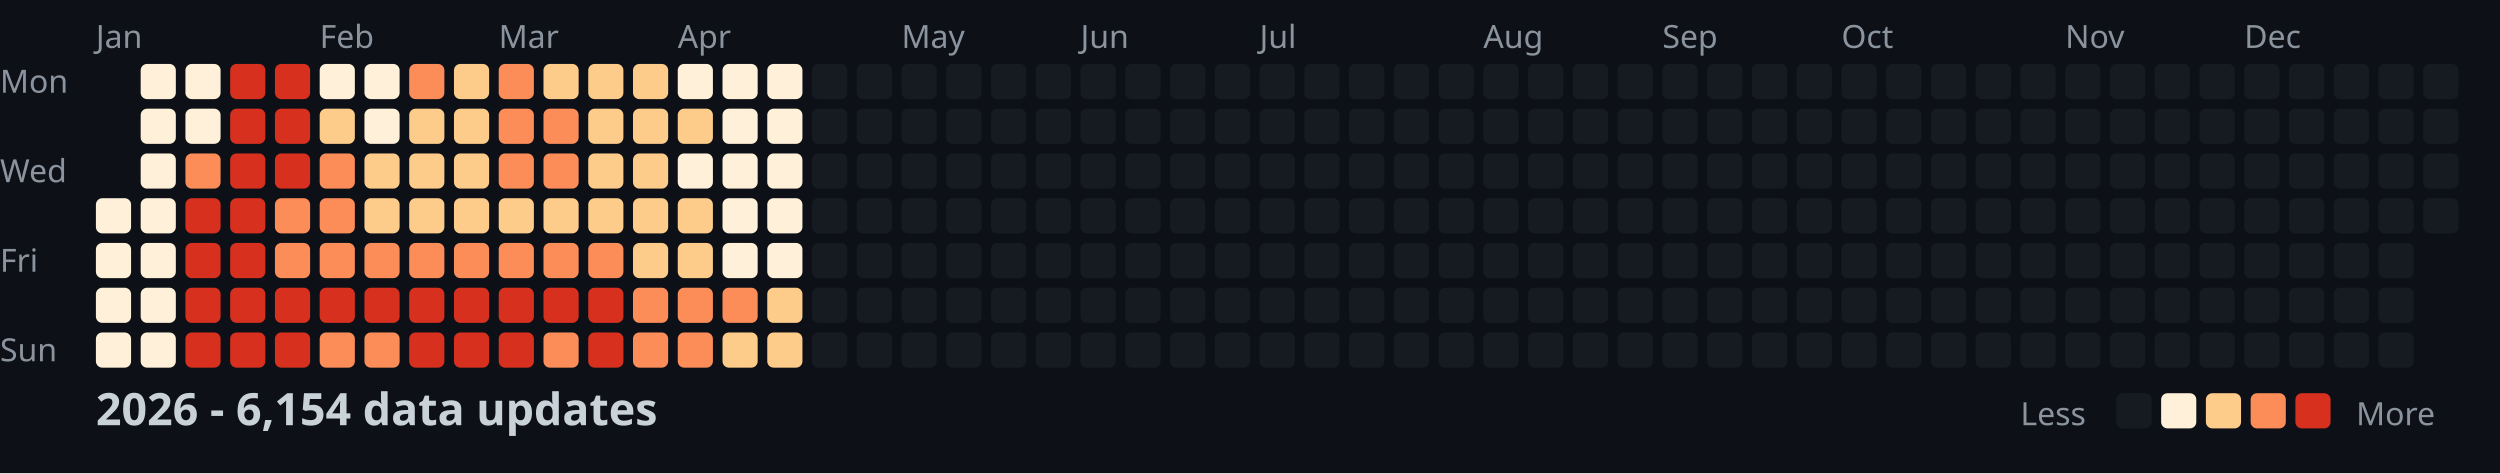
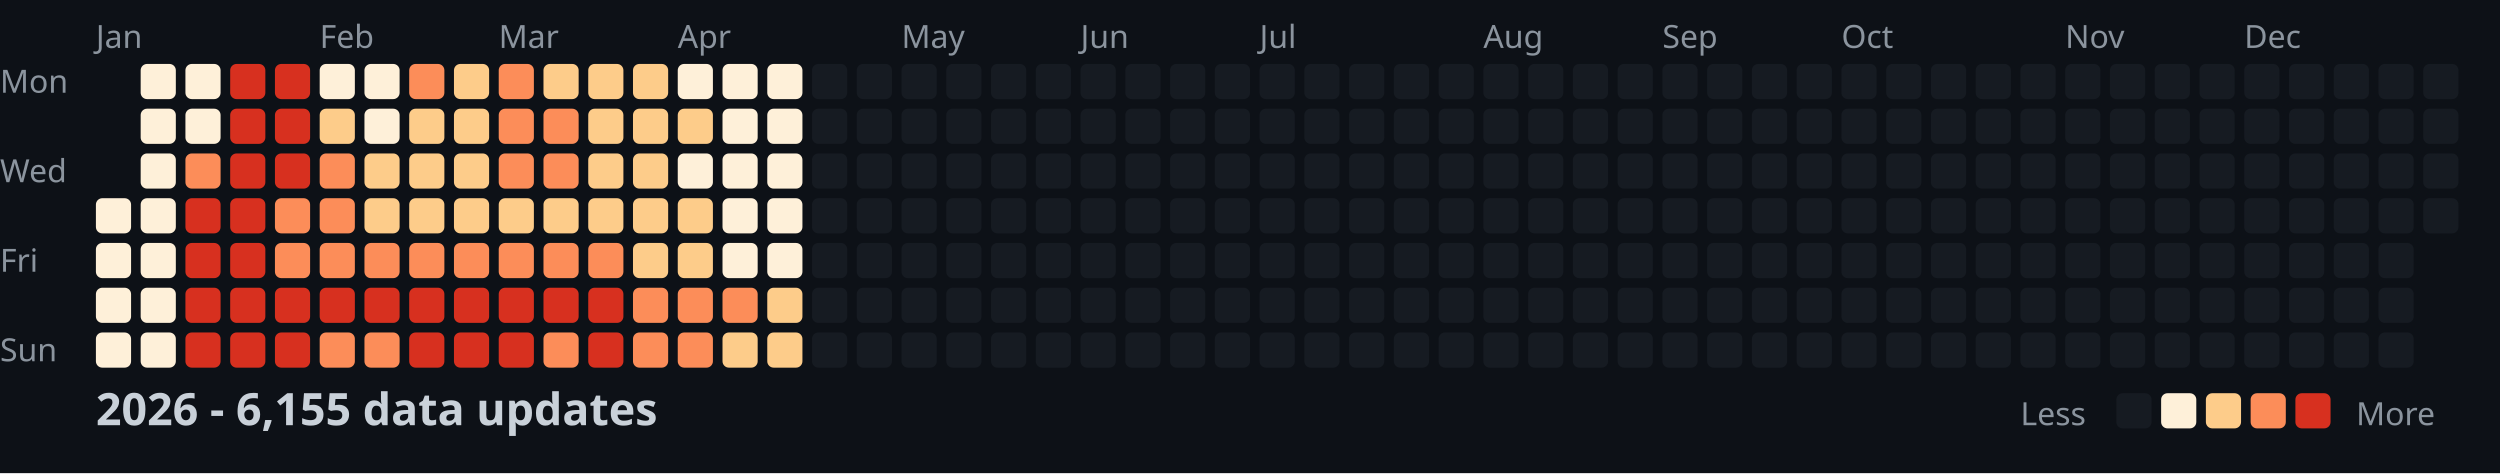
<svg xmlns="http://www.w3.org/2000/svg" width="782" height="148">
  <style>
    .month { font: 10px sans-serif; fill: #8b949e; }
    .day { font: 10px sans-serif; fill: #8b949e; }
    .title { font: bold 14px sans-serif; fill: #c9d1d9; }
    .legend { font: 10px sans-serif; fill: #8b949e; }
  </style>
  <rect width="100%" height="100%" fill="#0d1117" />
  <text x="0" y="29" class="day">Mon</text>
  <text x="0" y="57" class="day">Wed</text>
  <text x="0" y="85" class="day">Fri</text>
  <text x="0" y="113" class="day">Sun</text>
  <text x="30" y="15" class="month">Jan</text>
  <text x="100" y="15" class="month">Feb</text>
  <text x="156" y="15" class="month">Mar</text>
  <text x="212" y="15" class="month">Apr</text>
  <text x="282" y="15" class="month">May</text>
  <text x="338" y="15" class="month">Jun</text>
  <text x="394" y="15" class="month">Jul</text>
  <text x="464" y="15" class="month">Aug</text>
  <text x="520" y="15" class="month">Sep</text>
  <text x="576" y="15" class="month">Oct</text>
  <text x="646" y="15" class="month">Nov</text>
  <text x="702" y="15" class="month">Dec</text>
  <rect x="30" y="62" width="11" height="11" fill="#fef0d9" rx="2" />
  <rect x="30" y="76" width="11" height="11" fill="#fef0d9" rx="2" />
  <rect x="30" y="90" width="11" height="11" fill="#fef0d9" rx="2" />
  <rect x="30" y="104" width="11" height="11" fill="#fef0d9" rx="2" />
  <rect x="44" y="20" width="11" height="11" fill="#fef0d9" rx="2" />
  <rect x="44" y="34" width="11" height="11" fill="#fef0d9" rx="2" />
  <rect x="44" y="48" width="11" height="11" fill="#fef0d9" rx="2" />
  <rect x="44" y="62" width="11" height="11" fill="#fef0d9" rx="2" />
  <rect x="44" y="76" width="11" height="11" fill="#fef0d9" rx="2" />
  <rect x="44" y="90" width="11" height="11" fill="#fef0d9" rx="2" />
  <rect x="44" y="104" width="11" height="11" fill="#fef0d9" rx="2" />
  <rect x="58" y="20" width="11" height="11" fill="#fef0d9" rx="2" />
  <rect x="58" y="34" width="11" height="11" fill="#fef0d9" rx="2" />
  <rect x="58" y="48" width="11" height="11" fill="#fc8d59" rx="2" />
  <rect x="58" y="62" width="11" height="11" fill="#d7301f" rx="2" />
  <rect x="58" y="76" width="11" height="11" fill="#d7301f" rx="2" />
  <rect x="58" y="90" width="11" height="11" fill="#d7301f" rx="2" />
  <rect x="58" y="104" width="11" height="11" fill="#d7301f" rx="2" />
  <rect x="72" y="20" width="11" height="11" fill="#d7301f" rx="2" />
  <rect x="72" y="34" width="11" height="11" fill="#d7301f" rx="2" />
  <rect x="72" y="48" width="11" height="11" fill="#d7301f" rx="2" />
  <rect x="72" y="62" width="11" height="11" fill="#d7301f" rx="2" />
  <rect x="72" y="76" width="11" height="11" fill="#d7301f" rx="2" />
  <rect x="72" y="90" width="11" height="11" fill="#d7301f" rx="2" />
  <rect x="72" y="104" width="11" height="11" fill="#d7301f" rx="2" />
  <rect x="86" y="20" width="11" height="11" fill="#d7301f" rx="2" />
  <rect x="86" y="34" width="11" height="11" fill="#d7301f" rx="2" />
  <rect x="86" y="48" width="11" height="11" fill="#d7301f" rx="2" />
  <rect x="86" y="62" width="11" height="11" fill="#fc8d59" rx="2" />
  <rect x="86" y="76" width="11" height="11" fill="#fc8d59" rx="2" />
  <rect x="86" y="90" width="11" height="11" fill="#d7301f" rx="2" />
  <rect x="86" y="104" width="11" height="11" fill="#d7301f" rx="2" />
  <rect x="100" y="20" width="11" height="11" fill="#fef0d9" rx="2" />
  <rect x="100" y="34" width="11" height="11" fill="#fdcc8a" rx="2" />
  <rect x="100" y="48" width="11" height="11" fill="#fc8d59" rx="2" />
  <rect x="100" y="62" width="11" height="11" fill="#fc8d59" rx="2" />
  <rect x="100" y="76" width="11" height="11" fill="#fc8d59" rx="2" />
  <rect x="100" y="90" width="11" height="11" fill="#d7301f" rx="2" />
  <rect x="100" y="104" width="11" height="11" fill="#fc8d59" rx="2" />
  <rect x="114" y="20" width="11" height="11" fill="#fef0d9" rx="2" />
  <rect x="114" y="34" width="11" height="11" fill="#fef0d9" rx="2" />
  <rect x="114" y="48" width="11" height="11" fill="#fdcc8a" rx="2" />
  <rect x="114" y="62" width="11" height="11" fill="#fdcc8a" rx="2" />
  <rect x="114" y="76" width="11" height="11" fill="#fc8d59" rx="2" />
  <rect x="114" y="90" width="11" height="11" fill="#d7301f" rx="2" />
  <rect x="114" y="104" width="11" height="11" fill="#fc8d59" rx="2" />
  <rect x="128" y="20" width="11" height="11" fill="#fc8d59" rx="2" />
  <rect x="128" y="34" width="11" height="11" fill="#fdcc8a" rx="2" />
  <rect x="128" y="48" width="11" height="11" fill="#fdcc8a" rx="2" />
  <rect x="128" y="62" width="11" height="11" fill="#fdcc8a" rx="2" />
  <rect x="128" y="76" width="11" height="11" fill="#fc8d59" rx="2" />
  <rect x="128" y="90" width="11" height="11" fill="#d7301f" rx="2" />
  <rect x="128" y="104" width="11" height="11" fill="#d7301f" rx="2" />
  <rect x="142" y="20" width="11" height="11" fill="#fdcc8a" rx="2" />
  <rect x="142" y="34" width="11" height="11" fill="#fdcc8a" rx="2" />
  <rect x="142" y="48" width="11" height="11" fill="#fdcc8a" rx="2" />
  <rect x="142" y="62" width="11" height="11" fill="#fdcc8a" rx="2" />
  <rect x="142" y="76" width="11" height="11" fill="#fc8d59" rx="2" />
  <rect x="142" y="90" width="11" height="11" fill="#d7301f" rx="2" />
  <rect x="142" y="104" width="11" height="11" fill="#d7301f" rx="2" />
  <rect x="156" y="20" width="11" height="11" fill="#fc8d59" rx="2" />
  <rect x="156" y="34" width="11" height="11" fill="#fc8d59" rx="2" />
  <rect x="156" y="48" width="11" height="11" fill="#fc8d59" rx="2" />
  <rect x="156" y="62" width="11" height="11" fill="#fdcc8a" rx="2" />
  <rect x="156" y="76" width="11" height="11" fill="#fc8d59" rx="2" />
  <rect x="156" y="90" width="11" height="11" fill="#d7301f" rx="2" />
  <rect x="156" y="104" width="11" height="11" fill="#d7301f" rx="2" />
  <rect x="170" y="20" width="11" height="11" fill="#fdcc8a" rx="2" />
  <rect x="170" y="34" width="11" height="11" fill="#fc8d59" rx="2" />
  <rect x="170" y="48" width="11" height="11" fill="#fc8d59" rx="2" />
  <rect x="170" y="62" width="11" height="11" fill="#fdcc8a" rx="2" />
  <rect x="170" y="76" width="11" height="11" fill="#fc8d59" rx="2" />
  <rect x="170" y="90" width="11" height="11" fill="#d7301f" rx="2" />
  <rect x="170" y="104" width="11" height="11" fill="#fc8d59" rx="2" />
  <rect x="184" y="20" width="11" height="11" fill="#fdcc8a" rx="2" />
  <rect x="184" y="34" width="11" height="11" fill="#fdcc8a" rx="2" />
  <rect x="184" y="48" width="11" height="11" fill="#fdcc8a" rx="2" />
  <rect x="184" y="62" width="11" height="11" fill="#fdcc8a" rx="2" />
  <rect x="184" y="76" width="11" height="11" fill="#fc8d59" rx="2" />
  <rect x="184" y="90" width="11" height="11" fill="#d7301f" rx="2" />
  <rect x="184" y="104" width="11" height="11" fill="#d7301f" rx="2" />
  <rect x="198" y="20" width="11" height="11" fill="#fdcc8a" rx="2" />
  <rect x="198" y="34" width="11" height="11" fill="#fdcc8a" rx="2" />
  <rect x="198" y="48" width="11" height="11" fill="#fdcc8a" rx="2" />
  <rect x="198" y="62" width="11" height="11" fill="#fdcc8a" rx="2" />
  <rect x="198" y="76" width="11" height="11" fill="#fdcc8a" rx="2" />
  <rect x="198" y="90" width="11" height="11" fill="#fc8d59" rx="2" />
  <rect x="198" y="104" width="11" height="11" fill="#fc8d59" rx="2" />
  <rect x="212" y="20" width="11" height="11" fill="#fef0d9" rx="2" />
  <rect x="212" y="34" width="11" height="11" fill="#fdcc8a" rx="2" />
  <rect x="212" y="48" width="11" height="11" fill="#fef0d9" rx="2" />
  <rect x="212" y="62" width="11" height="11" fill="#fdcc8a" rx="2" />
  <rect x="212" y="76" width="11" height="11" fill="#fdcc8a" rx="2" />
  <rect x="212" y="90" width="11" height="11" fill="#fc8d59" rx="2" />
  <rect x="212" y="104" width="11" height="11" fill="#fc8d59" rx="2" />
  <rect x="226" y="20" width="11" height="11" fill="#fef0d9" rx="2" />
  <rect x="226" y="34" width="11" height="11" fill="#fef0d9" rx="2" />
  <rect x="226" y="48" width="11" height="11" fill="#fef0d9" rx="2" />
  <rect x="226" y="62" width="11" height="11" fill="#fef0d9" rx="2" />
  <rect x="226" y="76" width="11" height="11" fill="#fef0d9" rx="2" />
  <rect x="226" y="90" width="11" height="11" fill="#fc8d59" rx="2" />
  <rect x="226" y="104" width="11" height="11" fill="#fdcc8a" rx="2" />
  <rect x="240" y="20" width="11" height="11" fill="#fef0d9" rx="2" />
  <rect x="240" y="34" width="11" height="11" fill="#fef0d9" rx="2" />
  <rect x="240" y="48" width="11" height="11" fill="#fef0d9" rx="2" />
  <rect x="240" y="62" width="11" height="11" fill="#fef0d9" rx="2" />
  <rect x="240" y="76" width="11" height="11" fill="#fef0d9" rx="2" />
  <rect x="240" y="90" width="11" height="11" fill="#fdcc8a" rx="2" />
  <rect x="240" y="104" width="11" height="11" fill="#fdcc8a" rx="2" />
  <rect x="254" y="20" width="11" height="11" fill="#161b22" rx="2" />
  <rect x="254" y="34" width="11" height="11" fill="#161b22" rx="2" />
  <rect x="254" y="48" width="11" height="11" fill="#161b22" rx="2" />
  <rect x="254" y="62" width="11" height="11" fill="#161b22" rx="2" />
  <rect x="254" y="76" width="11" height="11" fill="#161b22" rx="2" />
  <rect x="254" y="90" width="11" height="11" fill="#161b22" rx="2" />
  <rect x="254" y="104" width="11" height="11" fill="#161b22" rx="2" />
  <rect x="268" y="20" width="11" height="11" fill="#161b22" rx="2" />
  <rect x="268" y="34" width="11" height="11" fill="#161b22" rx="2" />
  <rect x="268" y="48" width="11" height="11" fill="#161b22" rx="2" />
  <rect x="268" y="62" width="11" height="11" fill="#161b22" rx="2" />
  <rect x="268" y="76" width="11" height="11" fill="#161b22" rx="2" />
  <rect x="268" y="90" width="11" height="11" fill="#161b22" rx="2" />
  <rect x="268" y="104" width="11" height="11" fill="#161b22" rx="2" />
  <rect x="282" y="20" width="11" height="11" fill="#161b22" rx="2" />
  <rect x="282" y="34" width="11" height="11" fill="#161b22" rx="2" />
  <rect x="282" y="48" width="11" height="11" fill="#161b22" rx="2" />
  <rect x="282" y="62" width="11" height="11" fill="#161b22" rx="2" />
  <rect x="282" y="76" width="11" height="11" fill="#161b22" rx="2" />
  <rect x="282" y="90" width="11" height="11" fill="#161b22" rx="2" />
  <rect x="282" y="104" width="11" height="11" fill="#161b22" rx="2" />
  <rect x="296" y="20" width="11" height="11" fill="#161b22" rx="2" />
  <rect x="296" y="34" width="11" height="11" fill="#161b22" rx="2" />
  <rect x="296" y="48" width="11" height="11" fill="#161b22" rx="2" />
  <rect x="296" y="62" width="11" height="11" fill="#161b22" rx="2" />
  <rect x="296" y="76" width="11" height="11" fill="#161b22" rx="2" />
  <rect x="296" y="90" width="11" height="11" fill="#161b22" rx="2" />
  <rect x="296" y="104" width="11" height="11" fill="#161b22" rx="2" />
  <rect x="310" y="20" width="11" height="11" fill="#161b22" rx="2" />
  <rect x="310" y="34" width="11" height="11" fill="#161b22" rx="2" />
  <rect x="310" y="48" width="11" height="11" fill="#161b22" rx="2" />
  <rect x="310" y="62" width="11" height="11" fill="#161b22" rx="2" />
  <rect x="310" y="76" width="11" height="11" fill="#161b22" rx="2" />
  <rect x="310" y="90" width="11" height="11" fill="#161b22" rx="2" />
  <rect x="310" y="104" width="11" height="11" fill="#161b22" rx="2" />
  <rect x="324" y="20" width="11" height="11" fill="#161b22" rx="2" />
  <rect x="324" y="34" width="11" height="11" fill="#161b22" rx="2" />
  <rect x="324" y="48" width="11" height="11" fill="#161b22" rx="2" />
  <rect x="324" y="62" width="11" height="11" fill="#161b22" rx="2" />
  <rect x="324" y="76" width="11" height="11" fill="#161b22" rx="2" />
  <rect x="324" y="90" width="11" height="11" fill="#161b22" rx="2" />
  <rect x="324" y="104" width="11" height="11" fill="#161b22" rx="2" />
  <rect x="338" y="20" width="11" height="11" fill="#161b22" rx="2" />
  <rect x="338" y="34" width="11" height="11" fill="#161b22" rx="2" />
  <rect x="338" y="48" width="11" height="11" fill="#161b22" rx="2" />
  <rect x="338" y="62" width="11" height="11" fill="#161b22" rx="2" />
  <rect x="338" y="76" width="11" height="11" fill="#161b22" rx="2" />
  <rect x="338" y="90" width="11" height="11" fill="#161b22" rx="2" />
  <rect x="338" y="104" width="11" height="11" fill="#161b22" rx="2" />
  <rect x="352" y="20" width="11" height="11" fill="#161b22" rx="2" />
  <rect x="352" y="34" width="11" height="11" fill="#161b22" rx="2" />
  <rect x="352" y="48" width="11" height="11" fill="#161b22" rx="2" />
  <rect x="352" y="62" width="11" height="11" fill="#161b22" rx="2" />
  <rect x="352" y="76" width="11" height="11" fill="#161b22" rx="2" />
  <rect x="352" y="90" width="11" height="11" fill="#161b22" rx="2" />
  <rect x="352" y="104" width="11" height="11" fill="#161b22" rx="2" />
  <rect x="366" y="20" width="11" height="11" fill="#161b22" rx="2" />
  <rect x="366" y="34" width="11" height="11" fill="#161b22" rx="2" />
  <rect x="366" y="48" width="11" height="11" fill="#161b22" rx="2" />
  <rect x="366" y="62" width="11" height="11" fill="#161b22" rx="2" />
  <rect x="366" y="76" width="11" height="11" fill="#161b22" rx="2" />
  <rect x="366" y="90" width="11" height="11" fill="#161b22" rx="2" />
  <rect x="366" y="104" width="11" height="11" fill="#161b22" rx="2" />
  <rect x="380" y="20" width="11" height="11" fill="#161b22" rx="2" />
  <rect x="380" y="34" width="11" height="11" fill="#161b22" rx="2" />
  <rect x="380" y="48" width="11" height="11" fill="#161b22" rx="2" />
  <rect x="380" y="62" width="11" height="11" fill="#161b22" rx="2" />
  <rect x="380" y="76" width="11" height="11" fill="#161b22" rx="2" />
  <rect x="380" y="90" width="11" height="11" fill="#161b22" rx="2" />
  <rect x="380" y="104" width="11" height="11" fill="#161b22" rx="2" />
  <rect x="394" y="20" width="11" height="11" fill="#161b22" rx="2" />
  <rect x="394" y="34" width="11" height="11" fill="#161b22" rx="2" />
  <rect x="394" y="48" width="11" height="11" fill="#161b22" rx="2" />
  <rect x="394" y="62" width="11" height="11" fill="#161b22" rx="2" />
  <rect x="394" y="76" width="11" height="11" fill="#161b22" rx="2" />
  <rect x="394" y="90" width="11" height="11" fill="#161b22" rx="2" />
  <rect x="394" y="104" width="11" height="11" fill="#161b22" rx="2" />
  <rect x="408" y="20" width="11" height="11" fill="#161b22" rx="2" />
  <rect x="408" y="34" width="11" height="11" fill="#161b22" rx="2" />
  <rect x="408" y="48" width="11" height="11" fill="#161b22" rx="2" />
  <rect x="408" y="62" width="11" height="11" fill="#161b22" rx="2" />
  <rect x="408" y="76" width="11" height="11" fill="#161b22" rx="2" />
  <rect x="408" y="90" width="11" height="11" fill="#161b22" rx="2" />
  <rect x="408" y="104" width="11" height="11" fill="#161b22" rx="2" />
  <rect x="422" y="20" width="11" height="11" fill="#161b22" rx="2" />
  <rect x="422" y="34" width="11" height="11" fill="#161b22" rx="2" />
  <rect x="422" y="48" width="11" height="11" fill="#161b22" rx="2" />
  <rect x="422" y="62" width="11" height="11" fill="#161b22" rx="2" />
  <rect x="422" y="76" width="11" height="11" fill="#161b22" rx="2" />
  <rect x="422" y="90" width="11" height="11" fill="#161b22" rx="2" />
  <rect x="422" y="104" width="11" height="11" fill="#161b22" rx="2" />
  <rect x="436" y="20" width="11" height="11" fill="#161b22" rx="2" />
  <rect x="436" y="34" width="11" height="11" fill="#161b22" rx="2" />
  <rect x="436" y="48" width="11" height="11" fill="#161b22" rx="2" />
  <rect x="436" y="62" width="11" height="11" fill="#161b22" rx="2" />
  <rect x="436" y="76" width="11" height="11" fill="#161b22" rx="2" />
  <rect x="436" y="90" width="11" height="11" fill="#161b22" rx="2" />
  <rect x="436" y="104" width="11" height="11" fill="#161b22" rx="2" />
  <rect x="450" y="20" width="11" height="11" fill="#161b22" rx="2" />
  <rect x="450" y="34" width="11" height="11" fill="#161b22" rx="2" />
  <rect x="450" y="48" width="11" height="11" fill="#161b22" rx="2" />
  <rect x="450" y="62" width="11" height="11" fill="#161b22" rx="2" />
  <rect x="450" y="76" width="11" height="11" fill="#161b22" rx="2" />
  <rect x="450" y="90" width="11" height="11" fill="#161b22" rx="2" />
  <rect x="450" y="104" width="11" height="11" fill="#161b22" rx="2" />
  <rect x="464" y="20" width="11" height="11" fill="#161b22" rx="2" />
  <rect x="464" y="34" width="11" height="11" fill="#161b22" rx="2" />
  <rect x="464" y="48" width="11" height="11" fill="#161b22" rx="2" />
  <rect x="464" y="62" width="11" height="11" fill="#161b22" rx="2" />
  <rect x="464" y="76" width="11" height="11" fill="#161b22" rx="2" />
  <rect x="464" y="90" width="11" height="11" fill="#161b22" rx="2" />
  <rect x="464" y="104" width="11" height="11" fill="#161b22" rx="2" />
  <rect x="478" y="20" width="11" height="11" fill="#161b22" rx="2" />
  <rect x="478" y="34" width="11" height="11" fill="#161b22" rx="2" />
  <rect x="478" y="48" width="11" height="11" fill="#161b22" rx="2" />
  <rect x="478" y="62" width="11" height="11" fill="#161b22" rx="2" />
  <rect x="478" y="76" width="11" height="11" fill="#161b22" rx="2" />
  <rect x="478" y="90" width="11" height="11" fill="#161b22" rx="2" />
  <rect x="478" y="104" width="11" height="11" fill="#161b22" rx="2" />
  <rect x="492" y="20" width="11" height="11" fill="#161b22" rx="2" />
  <rect x="492" y="34" width="11" height="11" fill="#161b22" rx="2" />
  <rect x="492" y="48" width="11" height="11" fill="#161b22" rx="2" />
  <rect x="492" y="62" width="11" height="11" fill="#161b22" rx="2" />
  <rect x="492" y="76" width="11" height="11" fill="#161b22" rx="2" />
  <rect x="492" y="90" width="11" height="11" fill="#161b22" rx="2" />
  <rect x="492" y="104" width="11" height="11" fill="#161b22" rx="2" />
  <rect x="506" y="20" width="11" height="11" fill="#161b22" rx="2" />
  <rect x="506" y="34" width="11" height="11" fill="#161b22" rx="2" />
  <rect x="506" y="48" width="11" height="11" fill="#161b22" rx="2" />
  <rect x="506" y="62" width="11" height="11" fill="#161b22" rx="2" />
  <rect x="506" y="76" width="11" height="11" fill="#161b22" rx="2" />
  <rect x="506" y="90" width="11" height="11" fill="#161b22" rx="2" />
  <rect x="506" y="104" width="11" height="11" fill="#161b22" rx="2" />
  <rect x="520" y="20" width="11" height="11" fill="#161b22" rx="2" />
  <rect x="520" y="34" width="11" height="11" fill="#161b22" rx="2" />
  <rect x="520" y="48" width="11" height="11" fill="#161b22" rx="2" />
  <rect x="520" y="62" width="11" height="11" fill="#161b22" rx="2" />
  <rect x="520" y="76" width="11" height="11" fill="#161b22" rx="2" />
  <rect x="520" y="90" width="11" height="11" fill="#161b22" rx="2" />
  <rect x="520" y="104" width="11" height="11" fill="#161b22" rx="2" />
  <rect x="534" y="20" width="11" height="11" fill="#161b22" rx="2" />
  <rect x="534" y="34" width="11" height="11" fill="#161b22" rx="2" />
  <rect x="534" y="48" width="11" height="11" fill="#161b22" rx="2" />
  <rect x="534" y="62" width="11" height="11" fill="#161b22" rx="2" />
  <rect x="534" y="76" width="11" height="11" fill="#161b22" rx="2" />
  <rect x="534" y="90" width="11" height="11" fill="#161b22" rx="2" />
  <rect x="534" y="104" width="11" height="11" fill="#161b22" rx="2" />
  <rect x="548" y="20" width="11" height="11" fill="#161b22" rx="2" />
  <rect x="548" y="34" width="11" height="11" fill="#161b22" rx="2" />
  <rect x="548" y="48" width="11" height="11" fill="#161b22" rx="2" />
  <rect x="548" y="62" width="11" height="11" fill="#161b22" rx="2" />
  <rect x="548" y="76" width="11" height="11" fill="#161b22" rx="2" />
  <rect x="548" y="90" width="11" height="11" fill="#161b22" rx="2" />
  <rect x="548" y="104" width="11" height="11" fill="#161b22" rx="2" />
  <rect x="562" y="20" width="11" height="11" fill="#161b22" rx="2" />
  <rect x="562" y="34" width="11" height="11" fill="#161b22" rx="2" />
  <rect x="562" y="48" width="11" height="11" fill="#161b22" rx="2" />
  <rect x="562" y="62" width="11" height="11" fill="#161b22" rx="2" />
  <rect x="562" y="76" width="11" height="11" fill="#161b22" rx="2" />
  <rect x="562" y="90" width="11" height="11" fill="#161b22" rx="2" />
  <rect x="562" y="104" width="11" height="11" fill="#161b22" rx="2" />
  <rect x="576" y="20" width="11" height="11" fill="#161b22" rx="2" />
  <rect x="576" y="34" width="11" height="11" fill="#161b22" rx="2" />
  <rect x="576" y="48" width="11" height="11" fill="#161b22" rx="2" />
  <rect x="576" y="62" width="11" height="11" fill="#161b22" rx="2" />
  <rect x="576" y="76" width="11" height="11" fill="#161b22" rx="2" />
  <rect x="576" y="90" width="11" height="11" fill="#161b22" rx="2" />
  <rect x="576" y="104" width="11" height="11" fill="#161b22" rx="2" />
  <rect x="590" y="20" width="11" height="11" fill="#161b22" rx="2" />
  <rect x="590" y="34" width="11" height="11" fill="#161b22" rx="2" />
  <rect x="590" y="48" width="11" height="11" fill="#161b22" rx="2" />
  <rect x="590" y="62" width="11" height="11" fill="#161b22" rx="2" />
  <rect x="590" y="76" width="11" height="11" fill="#161b22" rx="2" />
  <rect x="590" y="90" width="11" height="11" fill="#161b22" rx="2" />
  <rect x="590" y="104" width="11" height="11" fill="#161b22" rx="2" />
  <rect x="604" y="20" width="11" height="11" fill="#161b22" rx="2" />
  <rect x="604" y="34" width="11" height="11" fill="#161b22" rx="2" />
  <rect x="604" y="48" width="11" height="11" fill="#161b22" rx="2" />
  <rect x="604" y="62" width="11" height="11" fill="#161b22" rx="2" />
  <rect x="604" y="76" width="11" height="11" fill="#161b22" rx="2" />
  <rect x="604" y="90" width="11" height="11" fill="#161b22" rx="2" />
  <rect x="604" y="104" width="11" height="11" fill="#161b22" rx="2" />
  <rect x="618" y="20" width="11" height="11" fill="#161b22" rx="2" />
  <rect x="618" y="34" width="11" height="11" fill="#161b22" rx="2" />
  <rect x="618" y="48" width="11" height="11" fill="#161b22" rx="2" />
  <rect x="618" y="62" width="11" height="11" fill="#161b22" rx="2" />
  <rect x="618" y="76" width="11" height="11" fill="#161b22" rx="2" />
  <rect x="618" y="90" width="11" height="11" fill="#161b22" rx="2" />
  <rect x="618" y="104" width="11" height="11" fill="#161b22" rx="2" />
  <rect x="632" y="20" width="11" height="11" fill="#161b22" rx="2" />
  <rect x="632" y="34" width="11" height="11" fill="#161b22" rx="2" />
  <rect x="632" y="48" width="11" height="11" fill="#161b22" rx="2" />
  <rect x="632" y="62" width="11" height="11" fill="#161b22" rx="2" />
  <rect x="632" y="76" width="11" height="11" fill="#161b22" rx="2" />
  <rect x="632" y="90" width="11" height="11" fill="#161b22" rx="2" />
  <rect x="632" y="104" width="11" height="11" fill="#161b22" rx="2" />
  <rect x="646" y="20" width="11" height="11" fill="#161b22" rx="2" />
  <rect x="646" y="34" width="11" height="11" fill="#161b22" rx="2" />
  <rect x="646" y="48" width="11" height="11" fill="#161b22" rx="2" />
  <rect x="646" y="62" width="11" height="11" fill="#161b22" rx="2" />
  <rect x="646" y="76" width="11" height="11" fill="#161b22" rx="2" />
  <rect x="646" y="90" width="11" height="11" fill="#161b22" rx="2" />
  <rect x="646" y="104" width="11" height="11" fill="#161b22" rx="2" />
  <rect x="660" y="20" width="11" height="11" fill="#161b22" rx="2" />
  <rect x="660" y="34" width="11" height="11" fill="#161b22" rx="2" />
  <rect x="660" y="48" width="11" height="11" fill="#161b22" rx="2" />
  <rect x="660" y="62" width="11" height="11" fill="#161b22" rx="2" />
  <rect x="660" y="76" width="11" height="11" fill="#161b22" rx="2" />
  <rect x="660" y="90" width="11" height="11" fill="#161b22" rx="2" />
  <rect x="660" y="104" width="11" height="11" fill="#161b22" rx="2" />
  <rect x="674" y="20" width="11" height="11" fill="#161b22" rx="2" />
  <rect x="674" y="34" width="11" height="11" fill="#161b22" rx="2" />
  <rect x="674" y="48" width="11" height="11" fill="#161b22" rx="2" />
  <rect x="674" y="62" width="11" height="11" fill="#161b22" rx="2" />
  <rect x="674" y="76" width="11" height="11" fill="#161b22" rx="2" />
  <rect x="674" y="90" width="11" height="11" fill="#161b22" rx="2" />
  <rect x="674" y="104" width="11" height="11" fill="#161b22" rx="2" />
  <rect x="688" y="20" width="11" height="11" fill="#161b22" rx="2" />
  <rect x="688" y="34" width="11" height="11" fill="#161b22" rx="2" />
  <rect x="688" y="48" width="11" height="11" fill="#161b22" rx="2" />
  <rect x="688" y="62" width="11" height="11" fill="#161b22" rx="2" />
  <rect x="688" y="76" width="11" height="11" fill="#161b22" rx="2" />
  <rect x="688" y="90" width="11" height="11" fill="#161b22" rx="2" />
  <rect x="688" y="104" width="11" height="11" fill="#161b22" rx="2" />
  <rect x="702" y="20" width="11" height="11" fill="#161b22" rx="2" />
  <rect x="702" y="34" width="11" height="11" fill="#161b22" rx="2" />
  <rect x="702" y="48" width="11" height="11" fill="#161b22" rx="2" />
  <rect x="702" y="62" width="11" height="11" fill="#161b22" rx="2" />
  <rect x="702" y="76" width="11" height="11" fill="#161b22" rx="2" />
  <rect x="702" y="90" width="11" height="11" fill="#161b22" rx="2" />
  <rect x="702" y="104" width="11" height="11" fill="#161b22" rx="2" />
  <rect x="716" y="20" width="11" height="11" fill="#161b22" rx="2" />
  <rect x="716" y="34" width="11" height="11" fill="#161b22" rx="2" />
  <rect x="716" y="48" width="11" height="11" fill="#161b22" rx="2" />
  <rect x="716" y="62" width="11" height="11" fill="#161b22" rx="2" />
  <rect x="716" y="76" width="11" height="11" fill="#161b22" rx="2" />
  <rect x="716" y="90" width="11" height="11" fill="#161b22" rx="2" />
  <rect x="716" y="104" width="11" height="11" fill="#161b22" rx="2" />
  <rect x="730" y="20" width="11" height="11" fill="#161b22" rx="2" />
  <rect x="730" y="34" width="11" height="11" fill="#161b22" rx="2" />
  <rect x="730" y="48" width="11" height="11" fill="#161b22" rx="2" />
  <rect x="730" y="62" width="11" height="11" fill="#161b22" rx="2" />
  <rect x="730" y="76" width="11" height="11" fill="#161b22" rx="2" />
  <rect x="730" y="90" width="11" height="11" fill="#161b22" rx="2" />
  <rect x="730" y="104" width="11" height="11" fill="#161b22" rx="2" />
  <rect x="744" y="20" width="11" height="11" fill="#161b22" rx="2" />
  <rect x="744" y="34" width="11" height="11" fill="#161b22" rx="2" />
  <rect x="744" y="48" width="11" height="11" fill="#161b22" rx="2" />
  <rect x="744" y="62" width="11" height="11" fill="#161b22" rx="2" />
  <rect x="744" y="76" width="11" height="11" fill="#161b22" rx="2" />
  <rect x="744" y="90" width="11" height="11" fill="#161b22" rx="2" />
  <rect x="744" y="104" width="11" height="11" fill="#161b22" rx="2" />
  <rect x="758" y="20" width="11" height="11" fill="#161b22" rx="2" />
  <rect x="758" y="34" width="11" height="11" fill="#161b22" rx="2" />
  <rect x="758" y="48" width="11" height="11" fill="#161b22" rx="2" />
  <rect x="758" y="62" width="11" height="11" fill="#161b22" rx="2" />
-   <text x="30" y="133" class="title">2026 - 6,154 data updates</text>
+   <text x="30" y="133" class="title">2026 - 6,155 data updates</text>
  <text x="632" y="133" class="legend">Less</text>
  <rect x="662" y="123" width="11" height="11" fill="#161b22" rx="2" />
  <rect x="676" y="123" width="11" height="11" fill="#fef0d9" rx="2" />
  <rect x="690" y="123" width="11" height="11" fill="#fdcc8a" rx="2" />
  <rect x="704" y="123" width="11" height="11" fill="#fc8d59" rx="2" />
  <rect x="718" y="123" width="11" height="11" fill="#d7301f" rx="2" />
  <text x="737" y="133" class="legend">More</text>
</svg>
